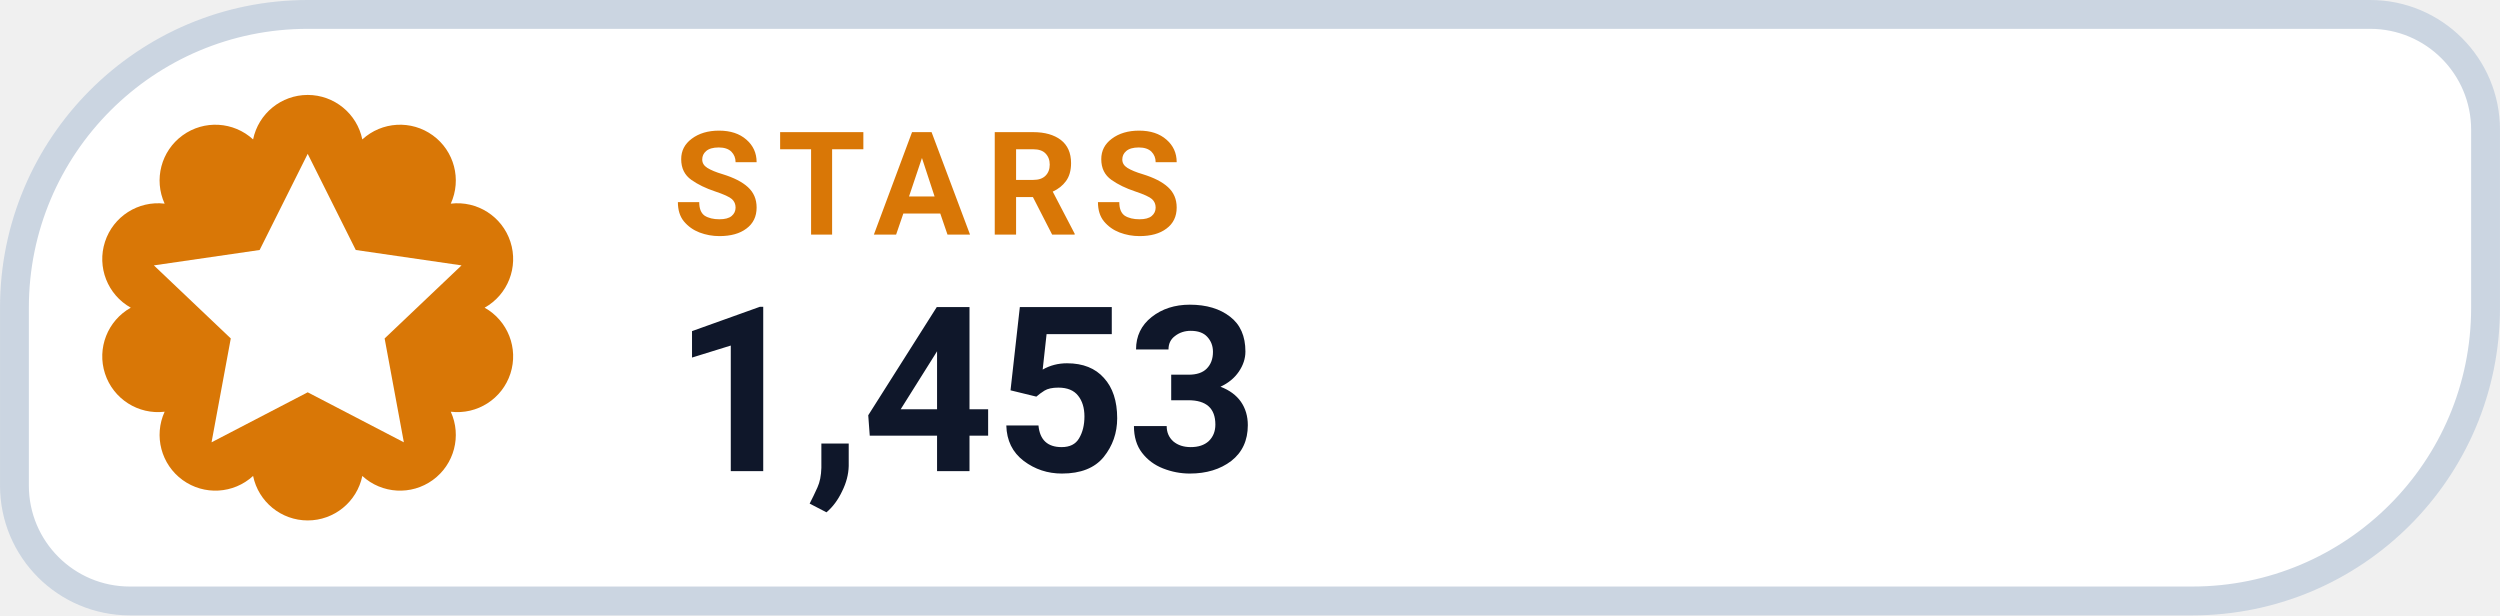
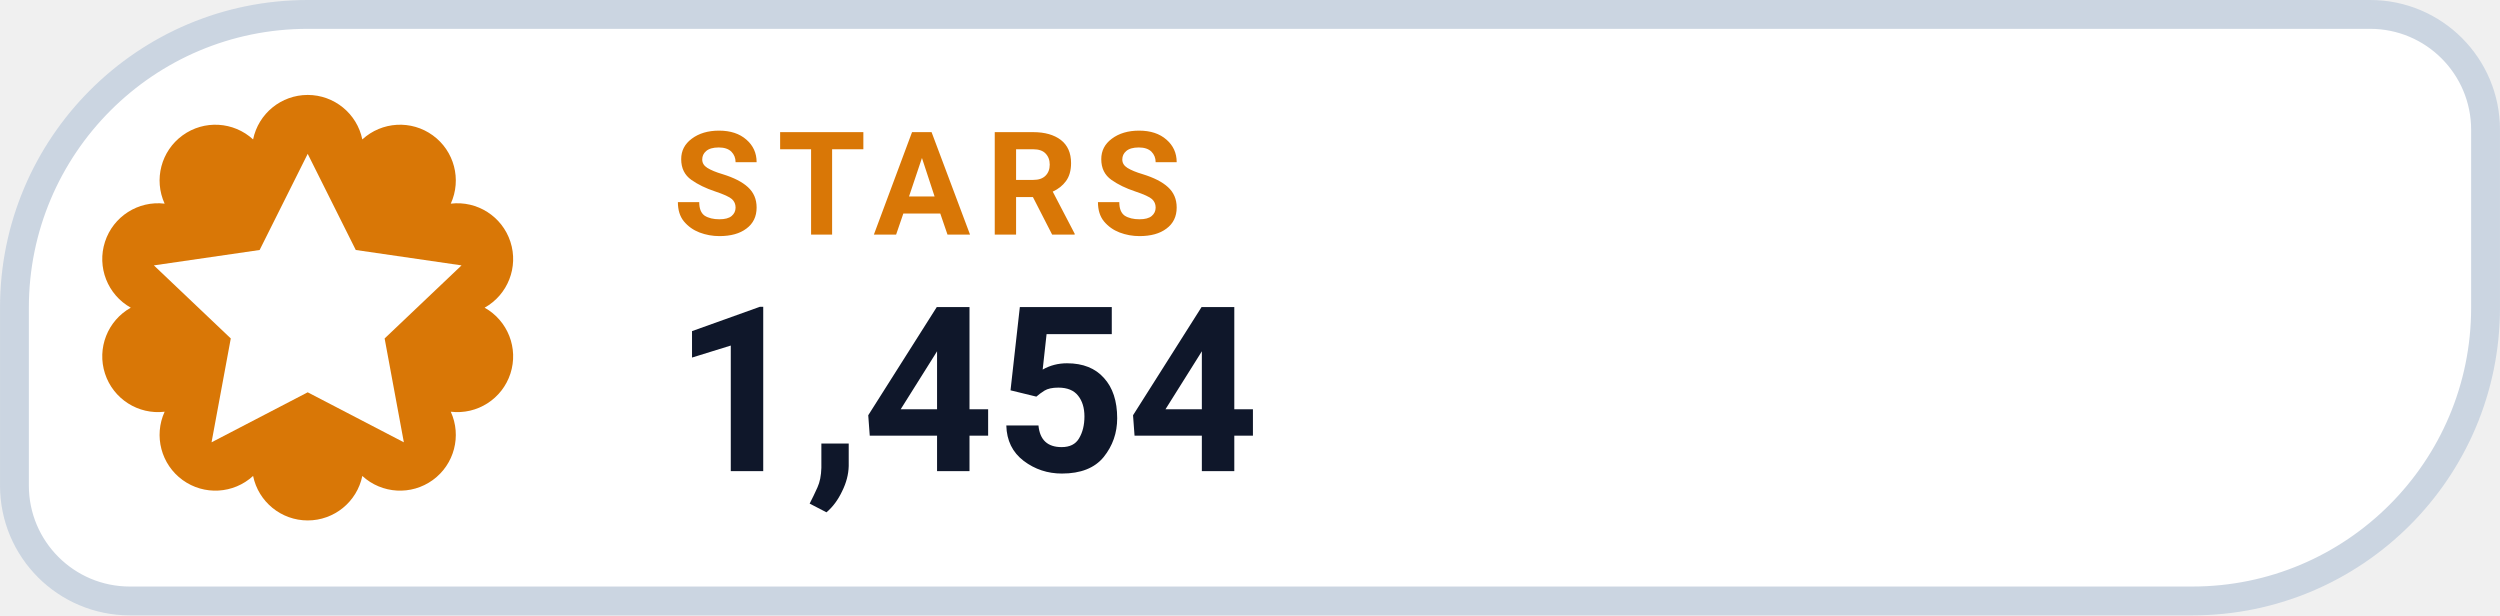
- <svg xmlns="http://www.w3.org/2000/svg" width="126" height="31.015" viewBox="0 0 130 32" role="img" aria-label="STARS 1,453">
+ <svg xmlns="http://www.w3.org/2000/svg" width="126" height="31.015" viewBox="0 0 130 32" role="img" aria-label="STARS 1,454">
  <path d="M 16.00 0.75 H 123.25 A 6.00 6.00 0 0 1 129.25 6.75 V 16.00 A 15.25 15.25 0 0 1 114.00 31.25 H 6.75 A 6.00 6.00 0 0 1 0.75 25.25 V 16.00 A 15.25 15.25 0 0 1 16.00 0.75 Z" fill="#FFFFFF" stroke="#CBD5E1" stroke-width="1.5" />
  <path d="M 13.16 7.25 A 2.90 2.90 0 0 1 18.84 7.25 A 2.90 2.90 0 0 1 23.44 10.59 A 2.90 2.90 0 0 1 25.20 16.00 A 2.90 2.90 0 0 1 23.44 21.41 A 2.90 2.90 0 0 1 18.84 24.75 A 2.90 2.90 0 0 1 13.16 24.75 A 2.90 2.90 0 0 1 8.56 21.41 A 2.90 2.90 0 0 1 6.80 16.00 A 2.90 2.90 0 0 1 8.56 10.59 A 2.90 2.90 0 0 1 13.16 7.25 Z" fill="#D97706" />
  <g transform="translate(16 16)" style="color:#FFFFFF;">
    <path d="M0 -8 l2.5 5 5.5 .8 -4 3.8 1 5.4 -5 -2.6 -5 2.6 1 -5.4 -4 -3.8 5.5 -.8 Z" fill="currentColor" />
  </g>
  <text x="35" y="12.2" fill="#D97706" font-family="-apple-system,BlinkMacSystemFont,'Segoe UI',Roboto,Helvetica,Arial,sans-serif" font-size="7.5" font-weight="700" letter-spacing=".8">STARS</text>
-   <text x="35" y="24.5" fill="#0F172A" font-family="-apple-system,BlinkMacSystemFont,'Segoe UI',Roboto,Helvetica,Arial,sans-serif" font-size="12" font-weight="750">1,453</text>
+   <text x="35" y="24.5" fill="#0F172A" font-family="-apple-system,BlinkMacSystemFont,'Segoe UI',Roboto,Helvetica,Arial,sans-serif" font-size="12" font-weight="750">1,454</text>
</svg>
